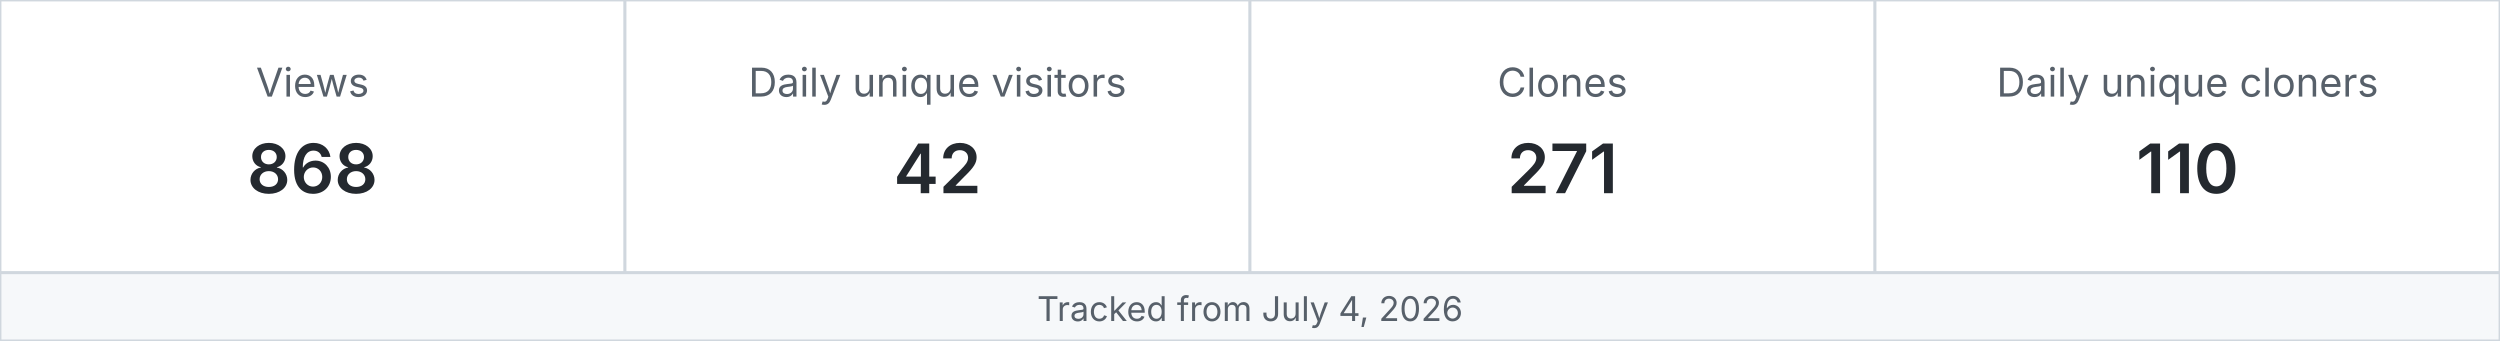
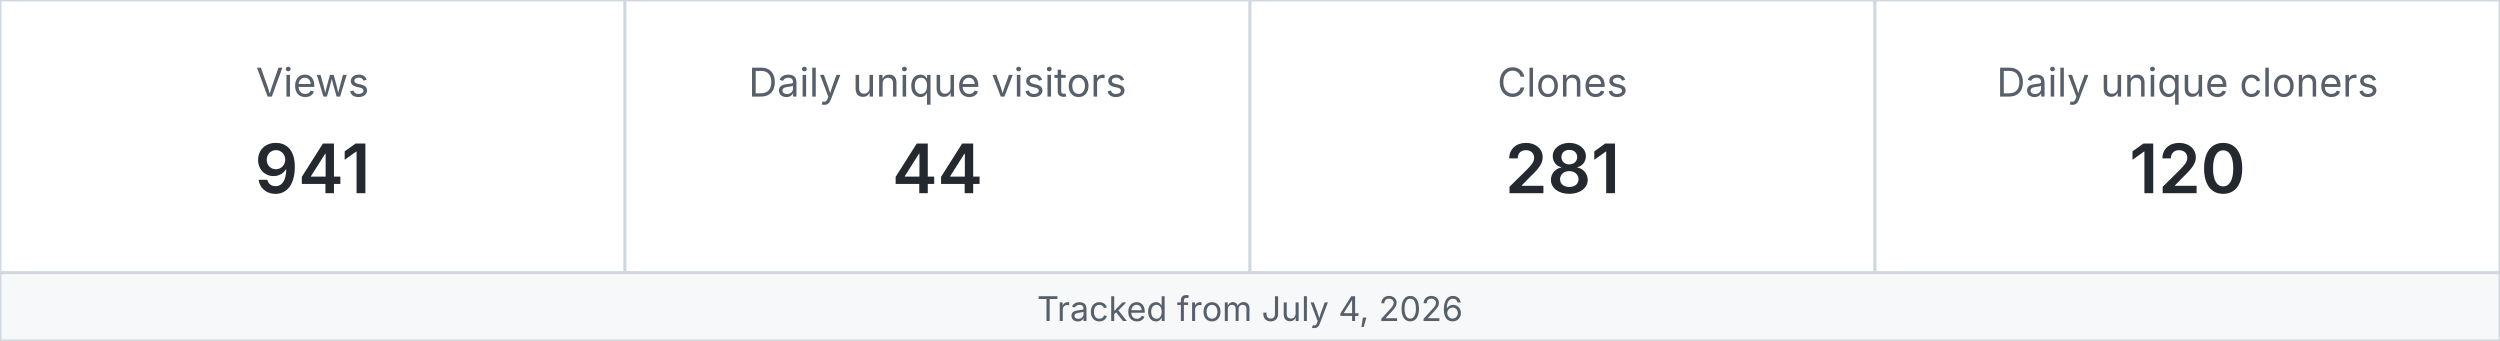
<svg xmlns="http://www.w3.org/2000/svg" width="880" height="120" viewBox="0 0 880 120" role="img" aria-label="MetaXuda repository traffic">
  <rect x="0" y="0" width="220" height="96" fill="#ffffff" stroke="#d0d7de" />
  <text x="110.0" y="34" text-anchor="middle" font-family="-apple-system,BlinkMacSystemFont,Segoe UI,sans-serif" font-size="14" fill="#57606a">Views</text>
-   <text x="110.0" y="68" text-anchor="middle" font-family="-apple-system,BlinkMacSystemFont,Segoe UI,sans-serif" font-size="24" font-weight="600" fill="#24292f">868</text>
+   <text x="110.0" y="68" text-anchor="middle" font-family="-apple-system,BlinkMacSystemFont,Segoe UI,sans-serif" font-size="24" font-weight="600" fill="#24292f">941</text>
  <rect x="220" y="0" width="220" height="96" fill="#ffffff" stroke="#d0d7de" />
  <text x="330.0" y="34" text-anchor="middle" font-family="-apple-system,BlinkMacSystemFont,Segoe UI,sans-serif" font-size="14" fill="#57606a">Daily unique visitors</text>
-   <text x="330.0" y="68" text-anchor="middle" font-family="-apple-system,BlinkMacSystemFont,Segoe UI,sans-serif" font-size="24" font-weight="600" fill="#24292f">42</text>
+   <text x="330.0" y="68" text-anchor="middle" font-family="-apple-system,BlinkMacSystemFont,Segoe UI,sans-serif" font-size="24" font-weight="600" fill="#24292f">44</text>
  <rect x="440" y="0" width="220" height="96" fill="#ffffff" stroke="#d0d7de" />
  <text x="550.0" y="34" text-anchor="middle" font-family="-apple-system,BlinkMacSystemFont,Segoe UI,sans-serif" font-size="14" fill="#57606a">Clones</text>
-   <text x="550.0" y="68" text-anchor="middle" font-family="-apple-system,BlinkMacSystemFont,Segoe UI,sans-serif" font-size="24" font-weight="600" fill="#24292f">271</text>
+   <text x="550.0" y="68" text-anchor="middle" font-family="-apple-system,BlinkMacSystemFont,Segoe UI,sans-serif" font-size="24" font-weight="600" fill="#24292f">281</text>
  <rect x="660" y="0" width="220" height="96" fill="#ffffff" stroke="#d0d7de" />
  <text x="770.0" y="34" text-anchor="middle" font-family="-apple-system,BlinkMacSystemFont,Segoe UI,sans-serif" font-size="14" fill="#57606a">Daily unique cloners</text>
-   <text x="770.0" y="68" text-anchor="middle" font-family="-apple-system,BlinkMacSystemFont,Segoe UI,sans-serif" font-size="24" font-weight="600" fill="#24292f">110</text>
+   <text x="770.0" y="68" text-anchor="middle" font-family="-apple-system,BlinkMacSystemFont,Segoe UI,sans-serif" font-size="24" font-weight="600" fill="#24292f">120</text>
  <rect x="0" y="96" width="880" height="24" fill="#f6f8fa" stroke="#d0d7de" />
  <text x="440" y="113" text-anchor="middle" font-family="-apple-system,BlinkMacSystemFont,Segoe UI,sans-serif" font-size="12" fill="#57606a">Tracked from July 4, 2026</text>
</svg>
